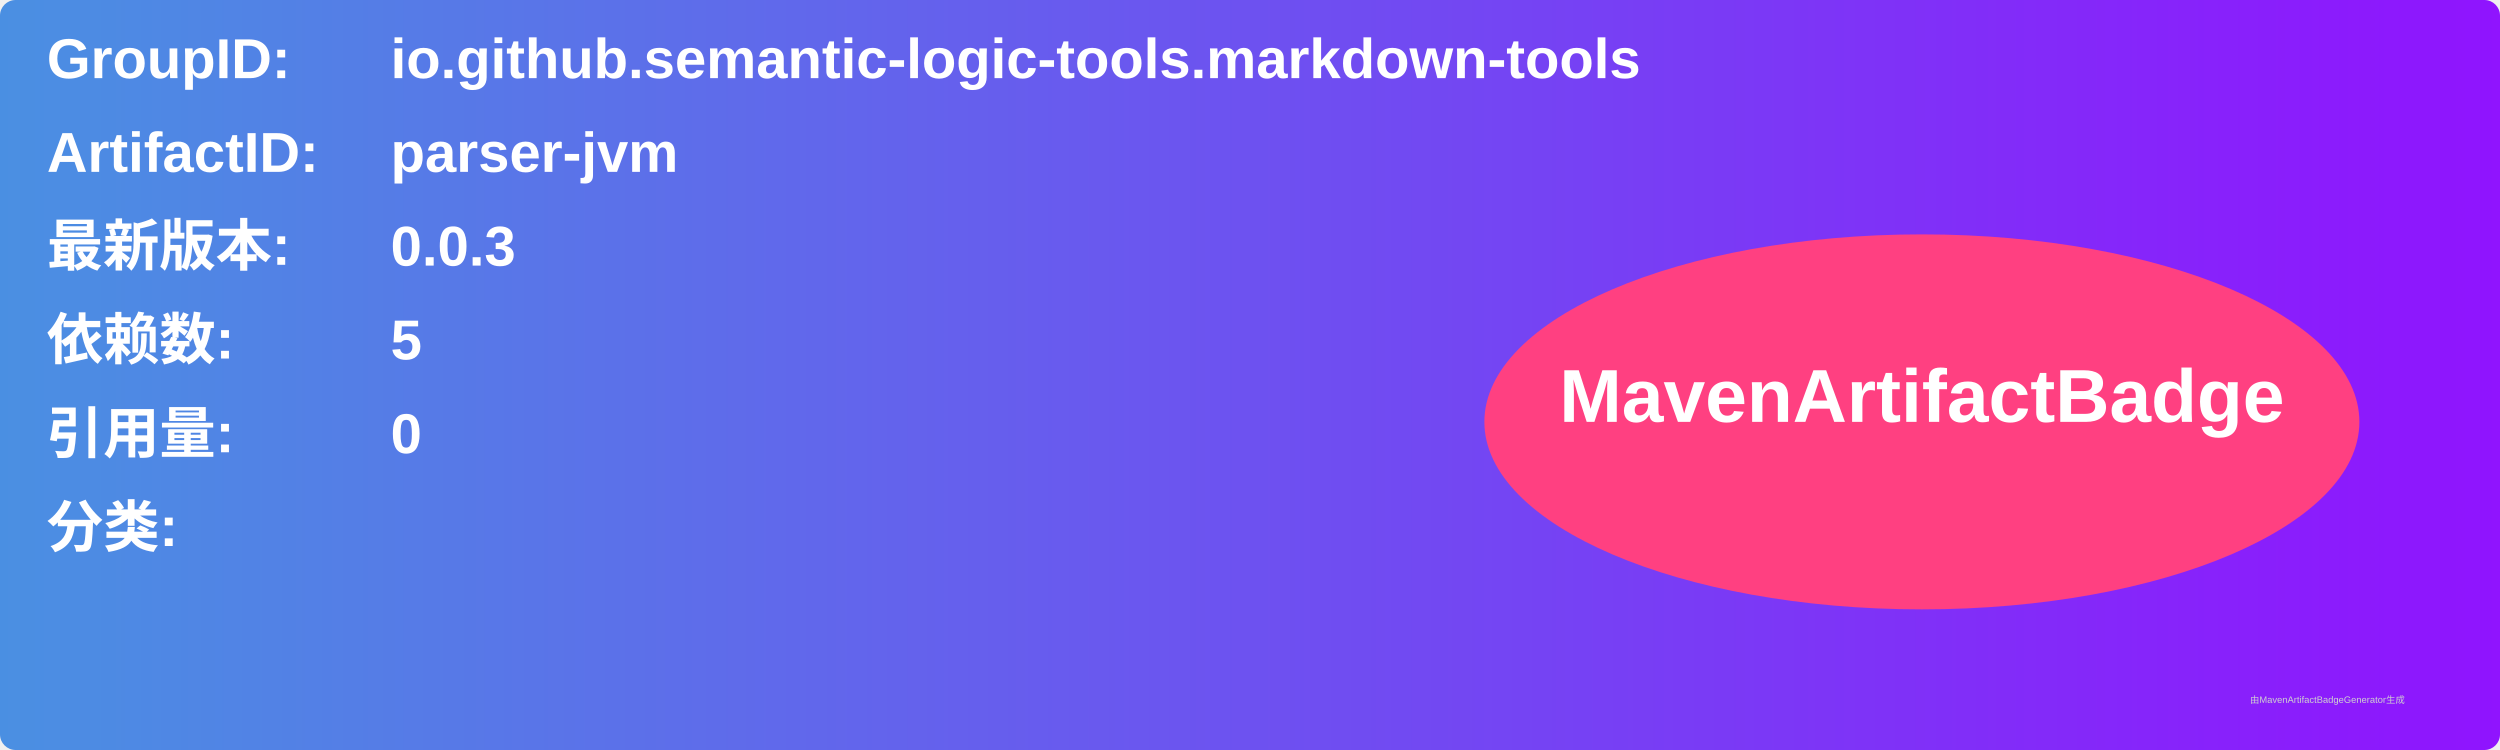
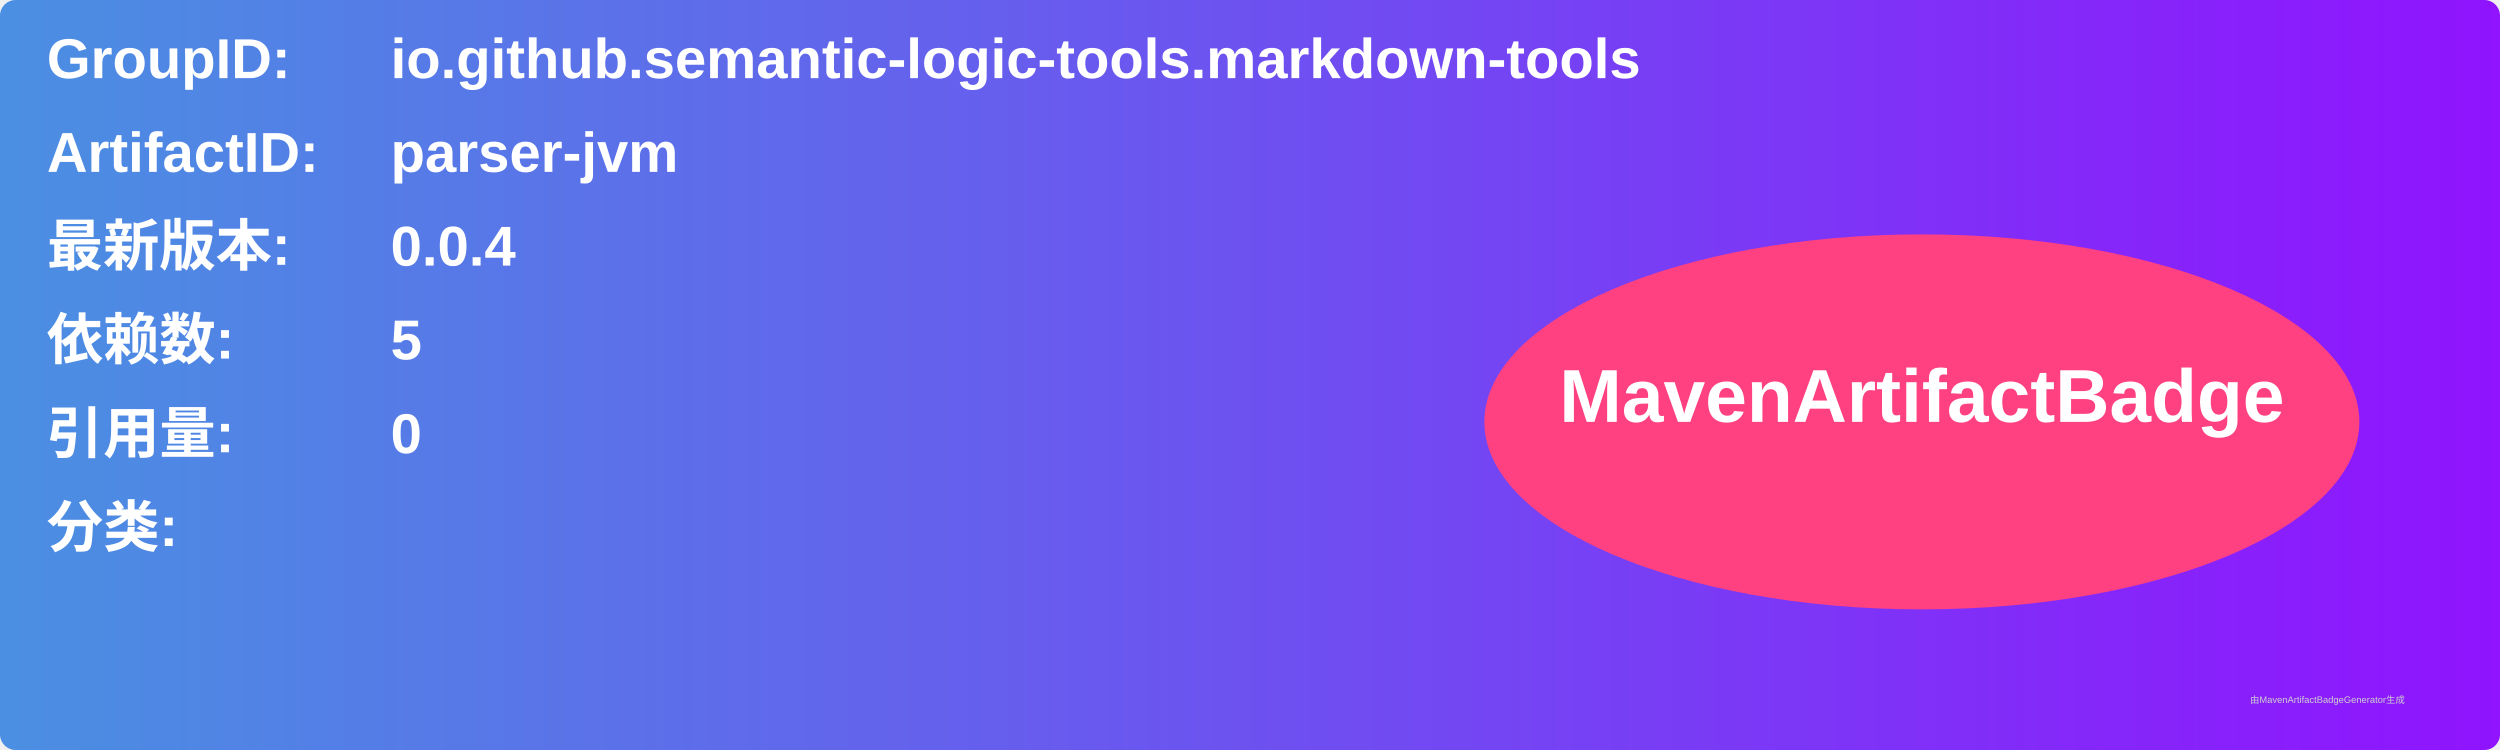
<svg xmlns="http://www.w3.org/2000/svg" width="800" height="240" viewBox="0 0 800 240">
  <linearGradient id="grad" x1="0%" y1="0%" x2="100%" y2="0%">
    <stop offset="0%" stop-color="#4a90e2" />
    <stop offset="100%" stop-color="#9013fe" />
  </linearGradient>
  <rect width="100%" height="100%" rx="5" ry="5" fill="url(#grad)" />
  <g transform="translate(15, 15)">
    <text x="0" y="10" font-family="Arial" font-size="18" fill="white" font-weight="bold" width="260">GroupID:</text>
    <text x="110" y="10" font-family="Arial" font-size="18" fill="white" font-weight="bold" width="460">io.github.semantic-logic-tools.markdown-tools</text>
    <text x="0" y="40" font-family="Arial" font-size="18" fill="white" font-weight="bold" width="260">ArtifactID:</text>
    <text x="110" y="40" font-family="Arial" font-size="18" fill="white" font-weight="bold" width="460">parser-jvm</text>
    <text x="0" y="70" font-family="Arial" font-size="18" fill="white" font-weight="bold">最新版本:</text>
    <text x="110" y="70" font-family="Arial" font-size="18" fill="white" font-weight="bold">
-       <tspan font-weight="bold">0.0.3</tspan>
+       <tspan font-weight="bold">0.0.4</tspan>
    </text>
    <text x="0" y="100" font-family="Arial" font-size="18" fill="white" font-weight="bold">依赖数: </text>
    <text x="110" y="100" font-family="Arial" font-size="18" fill="white">
      <tspan font-weight="bold">5</tspan>
    </text>
    <text x="0" y="130" font-family="Arial" font-size="18" fill="white" font-weight="bold">引用量: </text>
    <text x="110" y="130" font-family="Arial" font-size="18" fill="white">
      <tspan font-weight="bold">0</tspan>
    </text>
    <text x="0" y="160" font-family="Arial" font-size="18" fill="white" font-weight="bold">分类:</text>
    <text x="10" y="190" font-family="Arial" font-size="10" fill="white">
      <tspan font-weight="bold" />
    </text>
    <ellipse cx="600" cy="120" rx="140" ry="60" fill="#ff4081" />
    <text x="600" y="120" text-anchor="middle" font-family="Arial" font-size="24" fill="white" font-weight="bold">MavenArtifactBadge</text>
  </g>
  <text x="720" y="225" font-family="Arial" font-size="3" fill="#d0d0d0">由MavenArtifactBadgeGenerator生成</text>
</svg>
